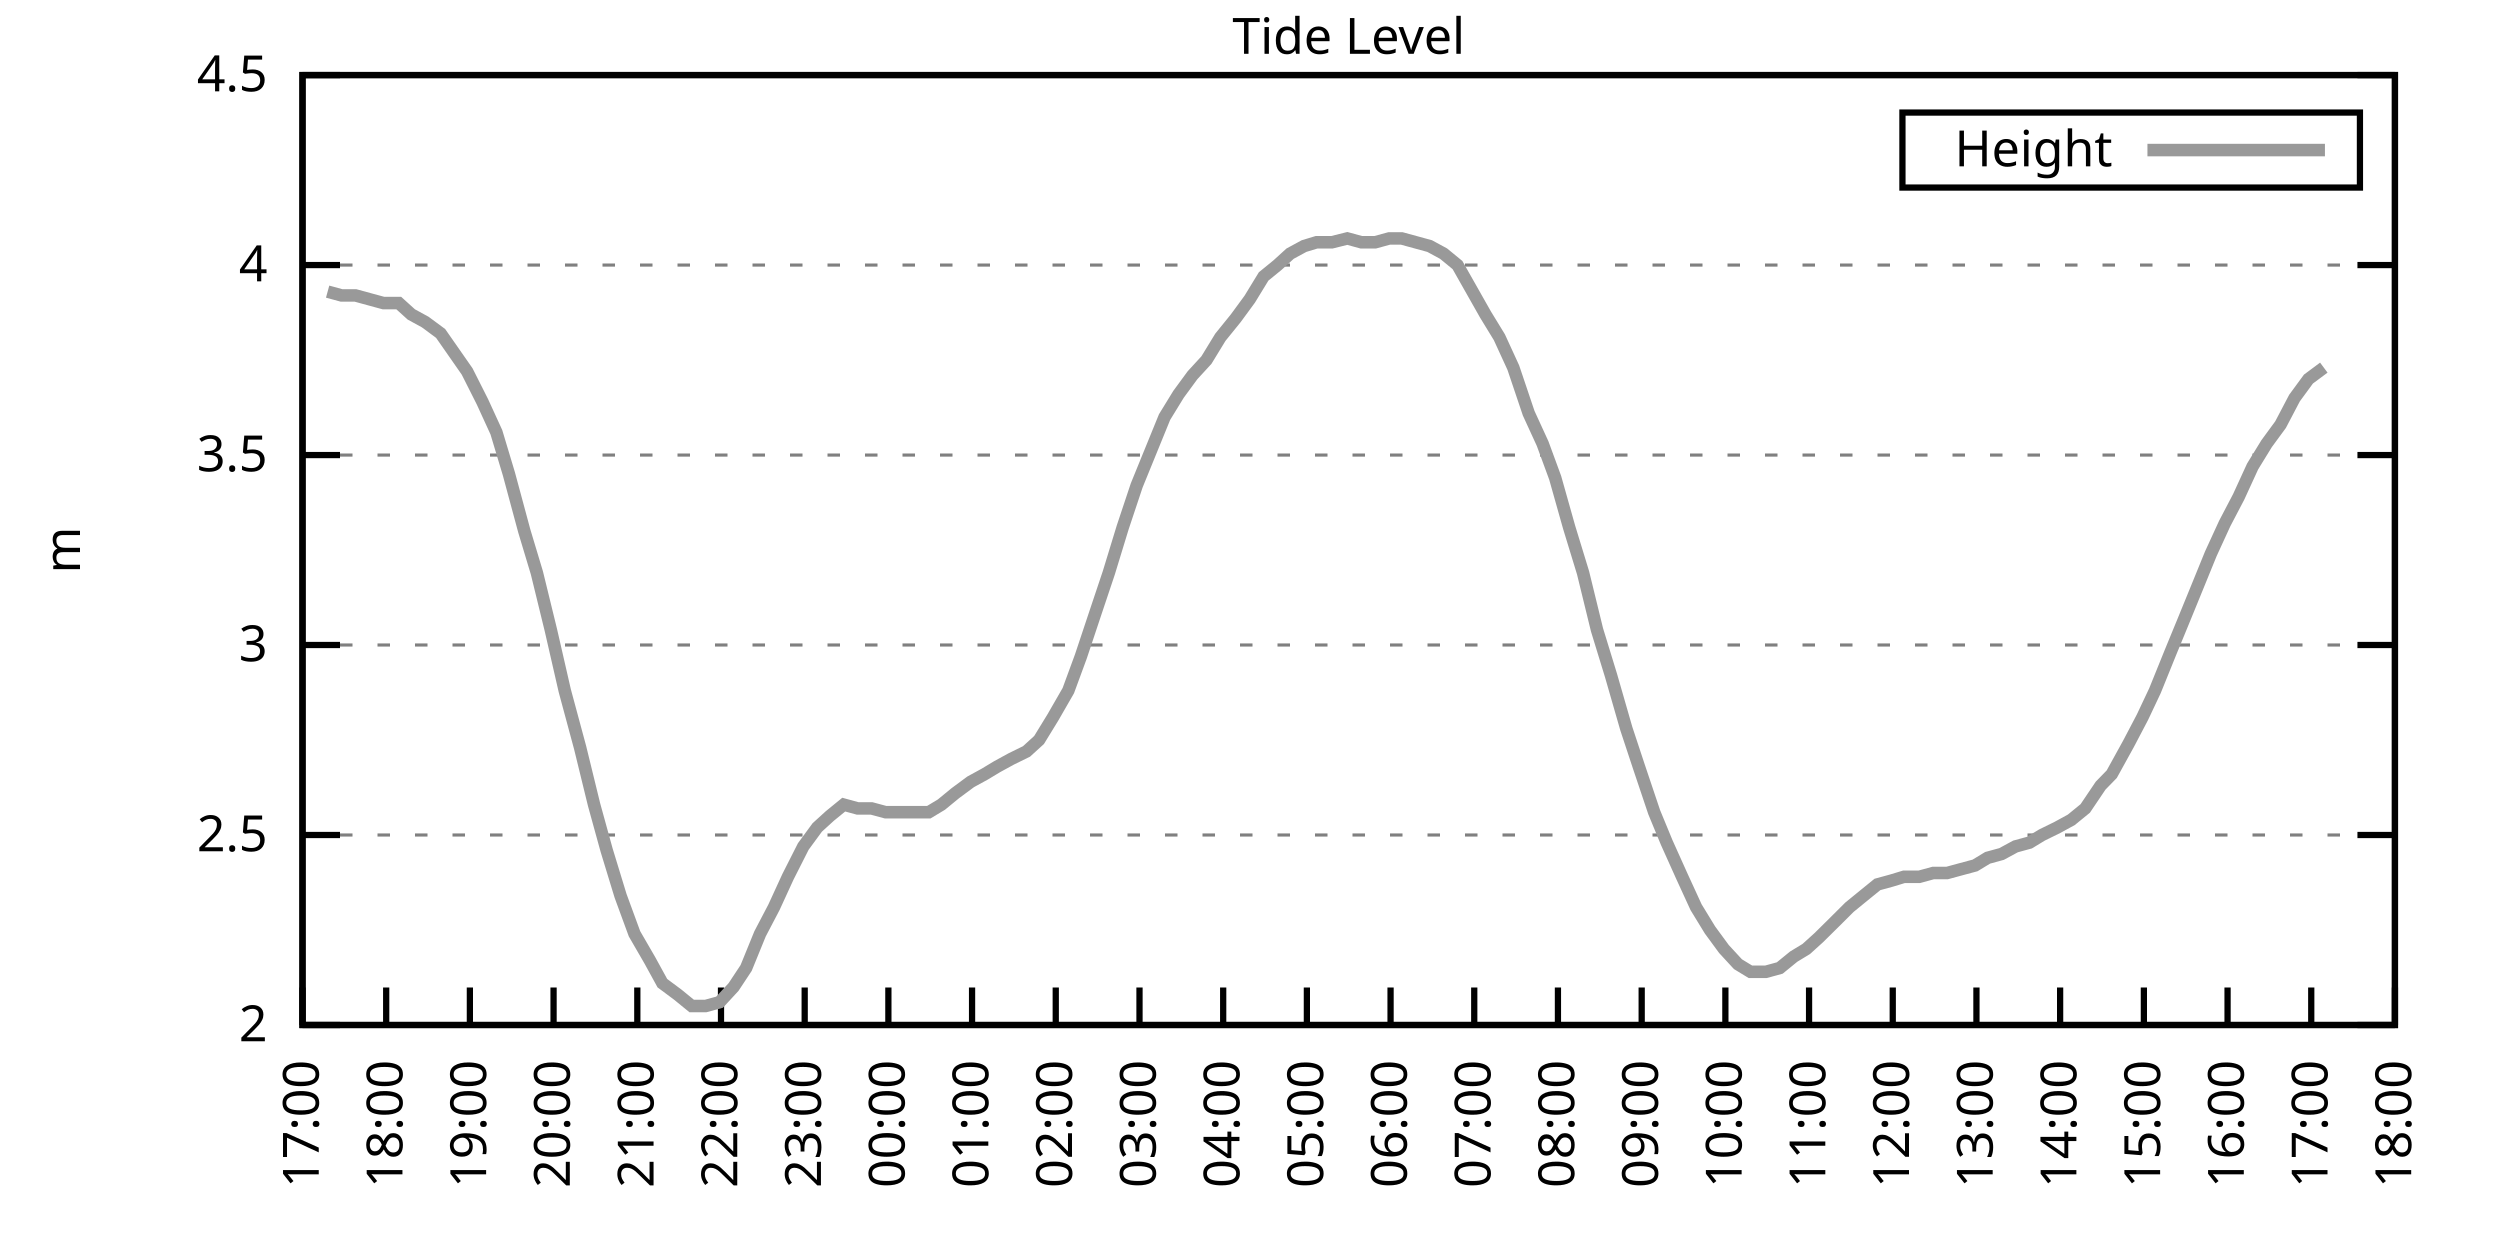
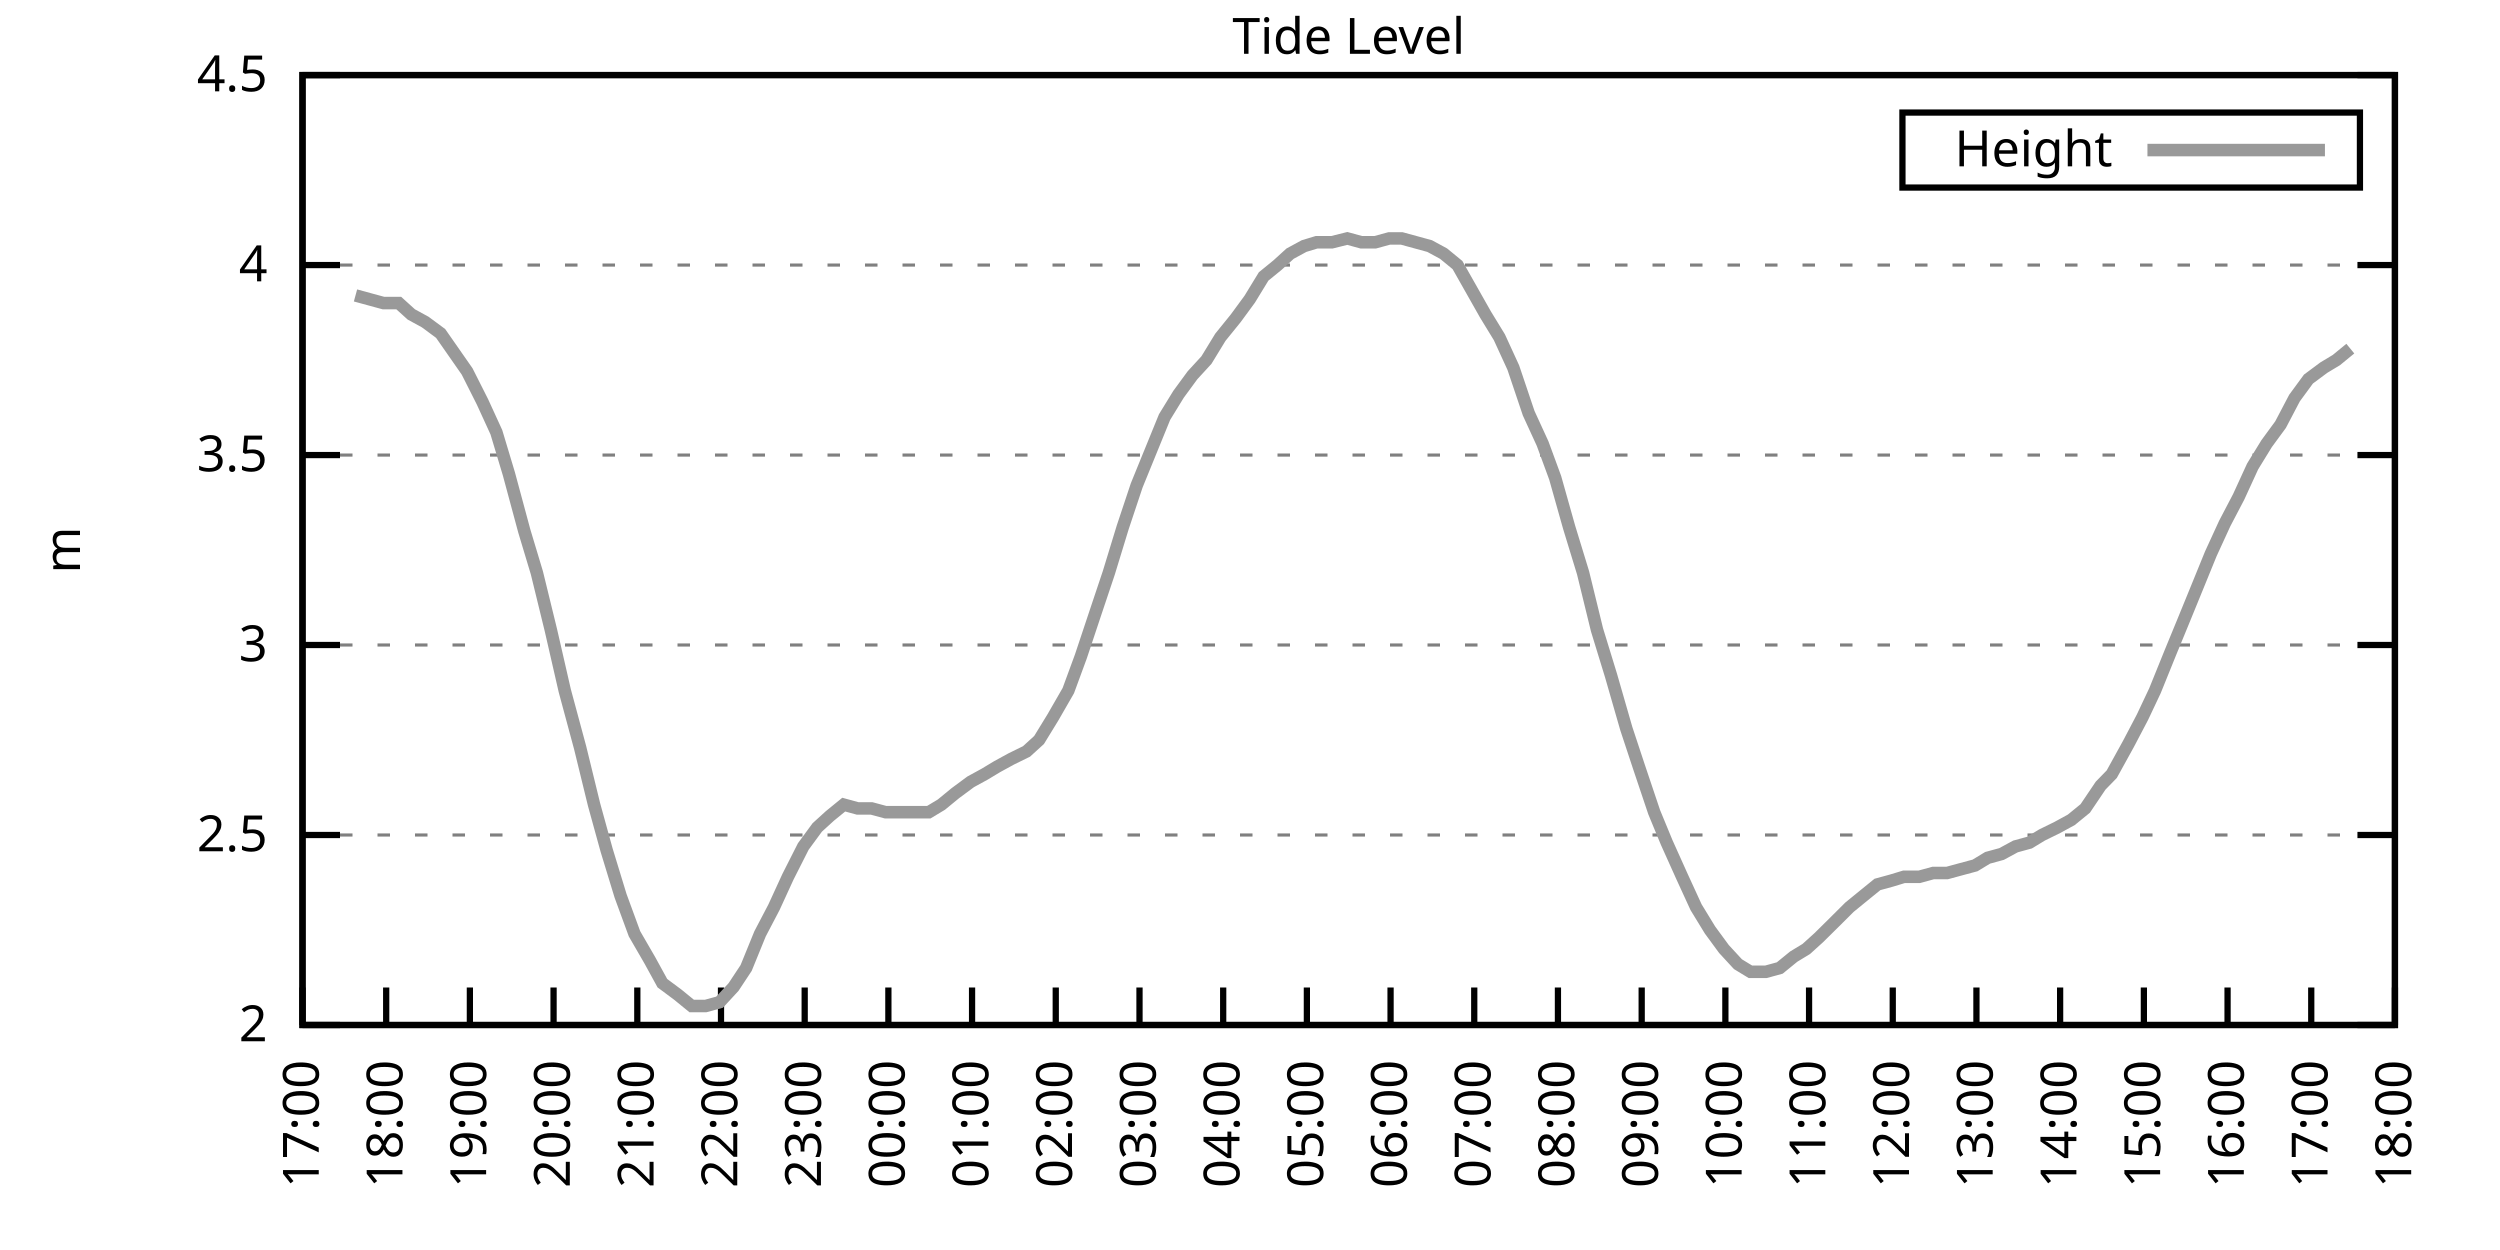
<svg xmlns="http://www.w3.org/2000/svg" xmlns:xlink="http://www.w3.org/1999/xlink" width="400" height="200" viewBox="0 0 400 200">
  <g id="gnuplot_canvas">
    <rect x="0" y="0" width="400" height="200" fill="none" />
    <defs>
      <circle id="gpDot" r="0.5" stroke-width="0.5" stroke="currentColor" />
      <path id="gpPt0" stroke-width="0.333" stroke="currentColor" d="M-1,0 h2 M0,-1 v2" />
      <path id="gpPt1" stroke-width="0.333" stroke="currentColor" d="M-1,-1 L1,1 M1,-1 L-1,1" />
      <path id="gpPt2" stroke-width="0.333" stroke="currentColor" d="M-1,0 L1,0 M0,-1 L0,1 M-1,-1 L1,1 M-1,1 L1,-1" />
      <rect id="gpPt3" stroke-width="0.333" stroke="currentColor" x="-1" y="-1" width="2" height="2" />
      <rect id="gpPt4" stroke-width="0.333" stroke="currentColor" fill="currentColor" x="-1" y="-1" width="2" height="2" />
      <circle id="gpPt5" stroke-width="0.333" stroke="currentColor" cx="0" cy="0" r="1" />
      <use xlink:href="#gpPt5" id="gpPt6" fill="currentColor" stroke="none" />
      <path id="gpPt7" stroke-width="0.333" stroke="currentColor" d="M0,-1.33 L-1.33,0.67 L1.33,0.67 z" />
      <use xlink:href="#gpPt7" id="gpPt8" fill="currentColor" stroke="none" />
      <use xlink:href="#gpPt7" id="gpPt9" stroke="currentColor" transform="rotate(180)" />
      <use xlink:href="#gpPt9" id="gpPt10" fill="currentColor" stroke="none" />
      <use xlink:href="#gpPt3" id="gpPt11" stroke="currentColor" transform="rotate(45)" />
      <use xlink:href="#gpPt11" id="gpPt12" fill="currentColor" stroke="none" />
      <path id="gpPt13" stroke-width="0.333" stroke="currentColor" d="M0,1.330 L1.265,0.411 L0.782,-1.067 L-0.782,-1.076 L-1.265,0.411 z" />
      <use xlink:href="#gpPt13" id="gpPt14" fill="currentColor" stroke="none" />
      <filter id="textbox" filterUnits="objectBoundingBox" x="0" y="0" height="1" width="1">
        <feFlood flood-color="white" flood-opacity="1" result="bgnd" />
        <feComposite in="SourceGraphic" in2="bgnd" operator="atop" />
      </filter>
      <filter id="greybox" filterUnits="objectBoundingBox" x="0" y="0" height="1" width="1">
        <feFlood flood-color="lightgrey" flood-opacity="1" result="grey" />
        <feComposite in="SourceGraphic" in2="grey" operator="atop" />
      </filter>
    </defs>
    <g fill="none" color="white" stroke="currentColor" stroke-width="1.00" stroke-linecap="butt" stroke-linejoin="miter">
</g>
    <g fill="none" color="black" stroke="currentColor" stroke-width="1.00" stroke-linecap="butt" stroke-linejoin="miter">
      <g stroke="none" shape-rendering="crispEdges">
        <polygon fill="rgb(255, 255, 255)" points="48.40,164.00 383.18,164.00 383.18,12.02 48.40,12.02 " />
      </g>
    </g>
    <g fill="none" color="black" stroke="currentColor" stroke-width="1.00" stroke-linecap="butt" stroke-linejoin="miter">
</g>
    <g fill="none" color="black" stroke="black" stroke-width="0.50" stroke-linecap="butt" stroke-linejoin="miter">
</g>
    <g fill="none" color="gray" stroke="currentColor" stroke-width="0.50" stroke-linecap="butt" stroke-linejoin="miter">
      <path stroke="gray" stroke-dasharray="2,4" class="gridline" d="M48.40,164.00 L383.19,164.00  " />
    </g>
    <g fill="none" color="gray" stroke="gray" stroke-width="1.00" stroke-linecap="butt" stroke-linejoin="miter">
</g>
    <g fill="none" color="black" stroke="currentColor" stroke-width="1.00" stroke-linecap="butt" stroke-linejoin="miter">
      <path stroke="black" d="M48.40,164.00 L54.40,164.00 M383.19,164.00 L377.19,164.00  " />
      <g transform="translate(42.80,166.60)" stroke="none" fill="black" font-family="Sans" font-size="8.00" text-anchor="end">
        <text>
          <tspan font-family="Sans"> 2</tspan>
        </text>
      </g>
    </g>
    <g fill="none" color="black" stroke="currentColor" stroke-width="1.00" stroke-linecap="butt" stroke-linejoin="miter">
</g>
    <g fill="none" color="black" stroke="black" stroke-width="0.50" stroke-linecap="butt" stroke-linejoin="miter">
</g>
    <g fill="none" color="gray" stroke="currentColor" stroke-width="0.50" stroke-linecap="butt" stroke-linejoin="miter">
      <path stroke="gray" stroke-dasharray="2,4" class="gridline" d="M48.40,133.60 L383.19,133.60  " />
    </g>
    <g fill="none" color="gray" stroke="gray" stroke-width="1.00" stroke-linecap="butt" stroke-linejoin="miter">
</g>
    <g fill="none" color="black" stroke="currentColor" stroke-width="1.00" stroke-linecap="butt" stroke-linejoin="miter">
      <path stroke="black" d="M48.40,133.60 L54.40,133.60 M383.19,133.60 L377.19,133.60  " />
      <g transform="translate(42.80,136.20)" stroke="none" fill="black" font-family="Sans" font-size="8.00" text-anchor="end">
        <text>
          <tspan font-family="Sans"> 2.5</tspan>
        </text>
      </g>
    </g>
    <g fill="none" color="black" stroke="currentColor" stroke-width="1.00" stroke-linecap="butt" stroke-linejoin="miter">
</g>
    <g fill="none" color="black" stroke="black" stroke-width="0.50" stroke-linecap="butt" stroke-linejoin="miter">
</g>
    <g fill="none" color="gray" stroke="currentColor" stroke-width="0.50" stroke-linecap="butt" stroke-linejoin="miter">
      <path stroke="gray" stroke-dasharray="2,4" class="gridline" d="M48.40,103.20 L383.19,103.20  " />
    </g>
    <g fill="none" color="gray" stroke="gray" stroke-width="1.00" stroke-linecap="butt" stroke-linejoin="miter">
</g>
    <g fill="none" color="black" stroke="currentColor" stroke-width="1.00" stroke-linecap="butt" stroke-linejoin="miter">
      <path stroke="black" d="M48.40,103.20 L54.40,103.20 M383.19,103.20 L377.19,103.20  " />
      <g transform="translate(42.80,105.80)" stroke="none" fill="black" font-family="Sans" font-size="8.00" text-anchor="end">
        <text>
          <tspan font-family="Sans"> 3</tspan>
        </text>
      </g>
    </g>
    <g fill="none" color="black" stroke="currentColor" stroke-width="1.00" stroke-linecap="butt" stroke-linejoin="miter">
</g>
    <g fill="none" color="black" stroke="black" stroke-width="0.50" stroke-linecap="butt" stroke-linejoin="miter">
</g>
    <g fill="none" color="gray" stroke="currentColor" stroke-width="0.50" stroke-linecap="butt" stroke-linejoin="miter">
      <path stroke="gray" stroke-dasharray="2,4" class="gridline" d="M48.40,72.81 L383.19,72.81  " />
    </g>
    <g fill="none" color="gray" stroke="gray" stroke-width="1.00" stroke-linecap="butt" stroke-linejoin="miter">
</g>
    <g fill="none" color="black" stroke="currentColor" stroke-width="1.00" stroke-linecap="butt" stroke-linejoin="miter">
      <path stroke="black" d="M48.40,72.81 L54.40,72.81 M383.19,72.81 L377.19,72.81  " />
      <g transform="translate(42.80,75.41)" stroke="none" fill="black" font-family="Sans" font-size="8.00" text-anchor="end">
        <text>
          <tspan font-family="Sans"> 3.5</tspan>
        </text>
      </g>
    </g>
    <g fill="none" color="black" stroke="currentColor" stroke-width="1.00" stroke-linecap="butt" stroke-linejoin="miter">
</g>
    <g fill="none" color="black" stroke="black" stroke-width="0.50" stroke-linecap="butt" stroke-linejoin="miter">
</g>
    <g fill="none" color="gray" stroke="currentColor" stroke-width="0.50" stroke-linecap="butt" stroke-linejoin="miter">
      <path stroke="gray" stroke-dasharray="2,4" class="gridline" d="M48.40,42.41 L383.19,42.41  " />
    </g>
    <g fill="none" color="gray" stroke="gray" stroke-width="1.00" stroke-linecap="butt" stroke-linejoin="miter">
</g>
    <g fill="none" color="black" stroke="currentColor" stroke-width="1.00" stroke-linecap="butt" stroke-linejoin="miter">
      <path stroke="black" d="M48.40,42.41 L54.40,42.41 M383.19,42.41 L377.19,42.41  " />
      <g transform="translate(42.80,45.01)" stroke="none" fill="black" font-family="Sans" font-size="8.00" text-anchor="end">
        <text>
          <tspan font-family="Sans"> 4</tspan>
        </text>
      </g>
    </g>
    <g fill="none" color="black" stroke="currentColor" stroke-width="1.00" stroke-linecap="butt" stroke-linejoin="miter">
</g>
    <g fill="none" color="black" stroke="black" stroke-width="0.50" stroke-linecap="butt" stroke-linejoin="miter">
</g>
    <g fill="none" color="gray" stroke="currentColor" stroke-width="0.50" stroke-linecap="butt" stroke-linejoin="miter">
      <path stroke="gray" stroke-dasharray="2,4" class="gridline" d="M48.40,12.01 L383.19,12.01  " />
    </g>
    <g fill="none" color="gray" stroke="gray" stroke-width="1.00" stroke-linecap="butt" stroke-linejoin="miter">
</g>
    <g fill="none" color="black" stroke="currentColor" stroke-width="1.00" stroke-linecap="butt" stroke-linejoin="miter">
      <path stroke="black" d="M48.40,12.01 L54.40,12.01 M383.19,12.01 L377.19,12.01  " />
      <g transform="translate(42.80,14.61)" stroke="none" fill="black" font-family="Sans" font-size="8.00" text-anchor="end">
        <text>
          <tspan font-family="Sans"> 4.5</tspan>
        </text>
      </g>
    </g>
    <g fill="none" color="black" stroke="currentColor" stroke-width="1.00" stroke-linecap="butt" stroke-linejoin="miter">
      <path stroke="black" d="M48.40,164.00 L48.40,158.00  " />
      <g transform="translate(51.00,169.60) rotate(270.00)" stroke="none" fill="black" font-family="Sans" font-size="8.00" text-anchor="end">
        <text>
          <tspan font-family="Sans">17:00</tspan>
        </text>
      </g>
    </g>
    <g fill="none" color="black" stroke="currentColor" stroke-width="1.00" stroke-linecap="butt" stroke-linejoin="miter">
      <path stroke="black" d="M61.79,164.00 L61.79,158.00  " />
      <g transform="translate(64.39,169.60) rotate(270.00)" stroke="none" fill="black" font-family="Sans" font-size="8.00" text-anchor="end">
        <text>
          <tspan font-family="Sans">18:00</tspan>
        </text>
      </g>
    </g>
    <g fill="none" color="black" stroke="currentColor" stroke-width="1.00" stroke-linecap="butt" stroke-linejoin="miter">
      <path stroke="black" d="M75.18,164.00 L75.18,158.00  " />
      <g transform="translate(77.78,169.60) rotate(270.00)" stroke="none" fill="black" font-family="Sans" font-size="8.00" text-anchor="end">
        <text>
          <tspan font-family="Sans">19:00</tspan>
        </text>
      </g>
    </g>
    <g fill="none" color="black" stroke="currentColor" stroke-width="1.00" stroke-linecap="butt" stroke-linejoin="miter">
      <path stroke="black" d="M88.57,164.00 L88.57,158.00  " />
      <g transform="translate(91.17,169.60) rotate(270.00)" stroke="none" fill="black" font-family="Sans" font-size="8.00" text-anchor="end">
        <text>
          <tspan font-family="Sans">20:00</tspan>
        </text>
      </g>
    </g>
    <g fill="none" color="black" stroke="currentColor" stroke-width="1.00" stroke-linecap="butt" stroke-linejoin="miter">
      <path stroke="black" d="M101.97,164.00 L101.97,158.00  " />
      <g transform="translate(104.57,169.60) rotate(270.00)" stroke="none" fill="black" font-family="Sans" font-size="8.00" text-anchor="end">
        <text>
          <tspan font-family="Sans">21:00</tspan>
        </text>
      </g>
    </g>
    <g fill="none" color="black" stroke="currentColor" stroke-width="1.00" stroke-linecap="butt" stroke-linejoin="miter">
      <path stroke="black" d="M115.36,164.00 L115.36,158.00  " />
      <g transform="translate(117.96,169.60) rotate(270.00)" stroke="none" fill="black" font-family="Sans" font-size="8.00" text-anchor="end">
        <text>
          <tspan font-family="Sans">22:00</tspan>
        </text>
      </g>
    </g>
    <g fill="none" color="black" stroke="currentColor" stroke-width="1.00" stroke-linecap="butt" stroke-linejoin="miter">
      <path stroke="black" d="M128.75,164.00 L128.75,158.00  " />
      <g transform="translate(131.35,169.60) rotate(270.00)" stroke="none" fill="black" font-family="Sans" font-size="8.00" text-anchor="end">
        <text>
          <tspan font-family="Sans">23:00</tspan>
        </text>
      </g>
    </g>
    <g fill="none" color="black" stroke="currentColor" stroke-width="1.00" stroke-linecap="butt" stroke-linejoin="miter">
      <path stroke="black" d="M142.14,164.00 L142.14,158.00  " />
      <g transform="translate(144.74,169.60) rotate(270.00)" stroke="none" fill="black" font-family="Sans" font-size="8.00" text-anchor="end">
        <text>
          <tspan font-family="Sans">00:00</tspan>
        </text>
      </g>
    </g>
    <g fill="none" color="black" stroke="currentColor" stroke-width="1.00" stroke-linecap="butt" stroke-linejoin="miter">
      <path stroke="black" d="M155.53,164.00 L155.53,158.00  " />
      <g transform="translate(158.13,169.60) rotate(270.00)" stroke="none" fill="black" font-family="Sans" font-size="8.00" text-anchor="end">
        <text>
          <tspan font-family="Sans">01:00</tspan>
        </text>
      </g>
    </g>
    <g fill="none" color="black" stroke="currentColor" stroke-width="1.00" stroke-linecap="butt" stroke-linejoin="miter">
      <path stroke="black" d="M168.92,164.00 L168.92,158.00  " />
      <g transform="translate(171.52,169.60) rotate(270.00)" stroke="none" fill="black" font-family="Sans" font-size="8.00" text-anchor="end">
        <text>
          <tspan font-family="Sans">02:00</tspan>
        </text>
      </g>
    </g>
    <g fill="none" color="black" stroke="currentColor" stroke-width="1.00" stroke-linecap="butt" stroke-linejoin="miter">
      <path stroke="black" d="M182.32,164.00 L182.32,158.00  " />
      <g transform="translate(184.92,169.60) rotate(270.00)" stroke="none" fill="black" font-family="Sans" font-size="8.00" text-anchor="end">
        <text>
          <tspan font-family="Sans">03:00</tspan>
        </text>
      </g>
    </g>
    <g fill="none" color="black" stroke="currentColor" stroke-width="1.00" stroke-linecap="butt" stroke-linejoin="miter">
      <path stroke="black" d="M195.71,164.00 L195.71,158.00  " />
      <g transform="translate(198.31,169.60) rotate(270.00)" stroke="none" fill="black" font-family="Sans" font-size="8.00" text-anchor="end">
        <text>
          <tspan font-family="Sans">04:00</tspan>
        </text>
      </g>
    </g>
    <g fill="none" color="black" stroke="currentColor" stroke-width="1.00" stroke-linecap="butt" stroke-linejoin="miter">
      <path stroke="black" d="M209.10,164.00 L209.10,158.00  " />
      <g transform="translate(211.70,169.60) rotate(270.00)" stroke="none" fill="black" font-family="Sans" font-size="8.00" text-anchor="end">
        <text>
          <tspan font-family="Sans">05:00</tspan>
        </text>
      </g>
    </g>
    <g fill="none" color="black" stroke="currentColor" stroke-width="1.00" stroke-linecap="butt" stroke-linejoin="miter">
      <path stroke="black" d="M222.49,164.00 L222.49,158.00  " />
      <g transform="translate(225.09,169.60) rotate(270.00)" stroke="none" fill="black" font-family="Sans" font-size="8.00" text-anchor="end">
        <text>
          <tspan font-family="Sans">06:00</tspan>
        </text>
      </g>
    </g>
    <g fill="none" color="black" stroke="currentColor" stroke-width="1.00" stroke-linecap="butt" stroke-linejoin="miter">
      <path stroke="black" d="M235.88,164.00 L235.88,158.00  " />
      <g transform="translate(238.48,169.60) rotate(270.00)" stroke="none" fill="black" font-family="Sans" font-size="8.00" text-anchor="end">
        <text>
          <tspan font-family="Sans">07:00</tspan>
        </text>
      </g>
    </g>
    <g fill="none" color="black" stroke="currentColor" stroke-width="1.00" stroke-linecap="butt" stroke-linejoin="miter">
      <path stroke="black" d="M249.27,164.00 L249.27,158.00  " />
      <g transform="translate(251.87,169.60) rotate(270.00)" stroke="none" fill="black" font-family="Sans" font-size="8.00" text-anchor="end">
        <text>
          <tspan font-family="Sans">08:00</tspan>
        </text>
      </g>
    </g>
    <g fill="none" color="black" stroke="currentColor" stroke-width="1.00" stroke-linecap="butt" stroke-linejoin="miter">
      <path stroke="black" d="M262.67,164.00 L262.67,158.00  " />
      <g transform="translate(265.27,169.60) rotate(270.00)" stroke="none" fill="black" font-family="Sans" font-size="8.00" text-anchor="end">
        <text>
          <tspan font-family="Sans">09:00</tspan>
        </text>
      </g>
    </g>
    <g fill="none" color="black" stroke="currentColor" stroke-width="1.00" stroke-linecap="butt" stroke-linejoin="miter">
      <path stroke="black" d="M276.06,164.00 L276.06,158.00  " />
      <g transform="translate(278.66,169.60) rotate(270.00)" stroke="none" fill="black" font-family="Sans" font-size="8.00" text-anchor="end">
        <text>
          <tspan font-family="Sans">10:00</tspan>
        </text>
      </g>
    </g>
    <g fill="none" color="black" stroke="currentColor" stroke-width="1.00" stroke-linecap="butt" stroke-linejoin="miter">
      <path stroke="black" d="M289.45,164.00 L289.45,158.00  " />
      <g transform="translate(292.05,169.60) rotate(270.00)" stroke="none" fill="black" font-family="Sans" font-size="8.00" text-anchor="end">
        <text>
          <tspan font-family="Sans">11:00</tspan>
        </text>
      </g>
    </g>
    <g fill="none" color="black" stroke="currentColor" stroke-width="1.00" stroke-linecap="butt" stroke-linejoin="miter">
      <path stroke="black" d="M302.84,164.00 L302.84,158.00  " />
      <g transform="translate(305.44,169.60) rotate(270.00)" stroke="none" fill="black" font-family="Sans" font-size="8.00" text-anchor="end">
        <text>
          <tspan font-family="Sans">12:00</tspan>
        </text>
      </g>
    </g>
    <g fill="none" color="black" stroke="currentColor" stroke-width="1.00" stroke-linecap="butt" stroke-linejoin="miter">
      <path stroke="black" d="M316.23,164.00 L316.23,158.00  " />
      <g transform="translate(318.83,169.60) rotate(270.00)" stroke="none" fill="black" font-family="Sans" font-size="8.00" text-anchor="end">
        <text>
          <tspan font-family="Sans">13:00</tspan>
        </text>
      </g>
    </g>
    <g fill="none" color="black" stroke="currentColor" stroke-width="1.00" stroke-linecap="butt" stroke-linejoin="miter">
      <path stroke="black" d="M329.62,164.00 L329.62,158.00  " />
      <g transform="translate(332.22,169.60) rotate(270.00)" stroke="none" fill="black" font-family="Sans" font-size="8.00" text-anchor="end">
        <text>
          <tspan font-family="Sans">14:00</tspan>
        </text>
      </g>
    </g>
    <g fill="none" color="black" stroke="currentColor" stroke-width="1.00" stroke-linecap="butt" stroke-linejoin="miter">
      <path stroke="black" d="M343.02,164.00 L343.02,158.00  " />
      <g transform="translate(345.62,169.60) rotate(270.00)" stroke="none" fill="black" font-family="Sans" font-size="8.00" text-anchor="end">
        <text>
          <tspan font-family="Sans">15:00</tspan>
        </text>
      </g>
    </g>
    <g fill="none" color="black" stroke="currentColor" stroke-width="1.00" stroke-linecap="butt" stroke-linejoin="miter">
      <path stroke="black" d="M356.41,164.00 L356.41,158.00  " />
      <g transform="translate(359.01,169.60) rotate(270.00)" stroke="none" fill="black" font-family="Sans" font-size="8.00" text-anchor="end">
        <text>
          <tspan font-family="Sans">16:00</tspan>
        </text>
      </g>
    </g>
    <g fill="none" color="black" stroke="currentColor" stroke-width="1.00" stroke-linecap="butt" stroke-linejoin="miter">
      <path stroke="black" d="M369.80,164.00 L369.80,158.00  " />
      <g transform="translate(372.40,169.60) rotate(270.00)" stroke="none" fill="black" font-family="Sans" font-size="8.00" text-anchor="end">
        <text>
          <tspan font-family="Sans">17:00</tspan>
        </text>
      </g>
    </g>
    <g fill="none" color="black" stroke="currentColor" stroke-width="1.00" stroke-linecap="butt" stroke-linejoin="miter">
      <path stroke="black" d="M383.19,164.00 L383.19,158.00  " />
      <g transform="translate(385.79,169.60) rotate(270.00)" stroke="none" fill="black" font-family="Sans" font-size="8.00" text-anchor="end">
        <text>
          <tspan font-family="Sans">18:00</tspan>
        </text>
      </g>
    </g>
    <g fill="none" color="black" stroke="currentColor" stroke-width="1.00" stroke-linecap="butt" stroke-linejoin="miter">
</g>
    <g fill="none" color="black" stroke="currentColor" stroke-width="1.00" stroke-linecap="butt" stroke-linejoin="miter">
      <path stroke="black" d="M48.40,12.01 L48.40,164.00 L383.19,164.00 L383.19,12.01 L48.40,12.01 Z  " />
    </g>
    <g fill="none" color="black" stroke="currentColor" stroke-width="1.00" stroke-linecap="butt" stroke-linejoin="miter">
</g>
    <g fill="none" color="black" stroke="currentColor" stroke-width="1.00" stroke-linecap="butt" stroke-linejoin="miter">
      <path stroke="black" d="M304.39,30.01 L304.39,18.01 L377.59,18.01 L377.59,30.01 L304.39,30.01 Z  " />
    </g>
    <g id="Tide_level_plot_1">
      <g fill="none" color="white" stroke="black" stroke-width="2.00" stroke-linecap="butt" stroke-linejoin="miter">
</g>
      <g fill="none" color="black" stroke="currentColor" stroke-width="2.00" stroke-linecap="butt" stroke-linejoin="miter">
        <g transform="translate(337.99,26.61)" stroke="none" fill="black" font-family="Sans" font-size="8.00" text-anchor="end">
          <text>
            <tspan font-family="Sans">Height</tspan>
          </text>
        </g>
      </g>
      <g fill="none" color="black" stroke="currentColor" stroke-width="2.00" stroke-linecap="butt" stroke-linejoin="miter">
-         <path stroke="rgb(153, 153, 153)" d="M343.59,24.01 L371.99,24.01 M52.42,46.66 L54.65,47.27 L56.88,47.27 L59.11,47.88 L61.35,48.49 L63.80,48.49   L65.81,50.31 L68.04,51.53 L70.50,53.35 L74.74,59.43 L77.19,64.29 L79.42,69.16 L81.43,75.85 L83.89,84.97   L85.90,91.65 L88.13,100.77 L90.36,110.50 L92.82,119.62 L95.05,128.74 L97.06,136.03 L99.29,143.33 L101.52,149.41   L103.98,153.66 L105.98,157.31 L108.44,159.14 L110.67,160.96 L112.90,160.96 L115.13,160.35 L117.37,157.92 L119.38,154.88   L121.61,149.41 L123.84,145.15 L126.07,140.29 L128.53,135.43 L130.76,132.39 L132.77,130.56 L135.00,128.74 L137.23,129.35   L139.46,129.35 L141.69,129.95 L144.15,129.95 L146.38,129.95 L148.61,129.95 L150.62,128.74 L152.85,126.91 L155.31,125.09   L157.54,123.87 L159.55,122.66 L161.78,121.44 L164.24,120.23 L166.25,118.40 L168.48,114.76 L170.93,110.50 L172.94,105.03   L175.17,98.34 L177.41,91.65 L179.64,84.36 L181.87,77.67 L184.10,72.20 L186.33,66.73 L188.57,63.08 L190.80,60.04   L193.03,57.61 L195.26,53.96 L197.72,50.92 L199.95,47.88 L202.18,44.23 L204.41,42.41 L206.42,40.58 L208.65,39.37   L210.66,38.76 L213.12,38.76 L215.57,38.15 L217.80,38.76 L220.04,38.76 L222.27,38.15 L224.28,38.15 L226.51,38.76   L228.74,39.37 L230.97,40.58 L233.20,42.41 L237.67,50.31 L239.90,53.96 L242.13,58.82 L244.59,66.12 L246.82,70.98   L248.83,76.45 L251.06,84.36 L253.29,91.65 L255.52,100.77 L257.76,108.07 L260.21,116.58 L262.22,122.66 L264.67,129.95   L266.68,134.82 L269.14,140.29 L271.37,145.15 L273.60,148.80 L275.83,151.84 L278.07,154.27 L280.07,155.49 L282.53,155.49   L284.76,154.88 L286.99,153.06 L289.00,151.84 L291.01,150.02 L293.47,147.59 L295.92,145.15 L298.15,143.33 L300.39,141.51   L302.62,140.90 L304.63,140.29 L307.08,140.29 L309.31,139.68 L311.54,139.68 L313.78,139.07 L316.01,138.47 L318.02,137.25   L320.25,136.64 L322.48,135.43 L324.71,134.82 L326.72,133.60 L329.18,132.39 L331.41,131.17 L333.64,129.35 L336.10,125.70   L337.88,123.87 L340.56,119.01 L342.79,114.76 L344.80,110.50 L347.26,104.42 L349.26,99.56 L351.50,94.08 L353.73,88.61   L355.96,83.75 L358.19,79.49 L360.42,74.63 L362.66,70.98 L364.89,67.94 L367.12,63.69 L369.35,60.65 L371.81,58.82    " />
+         <path stroke="rgb(153, 153, 153)" d="M343.59,24.01 L371.99,24.01 M56.88,47.27 L59.11,47.88 L61.35,48.49 L63.80,48.49 L65.81,50.31 L68.04,51.53   L70.50,53.35 L74.74,59.43 L77.19,64.29 L79.42,69.16 L81.43,75.85 L83.89,84.97 L85.90,91.65 L88.13,100.77   L90.36,110.50 L92.82,119.62 L95.05,128.74 L97.06,136.03 L99.29,143.33 L101.52,149.41 L103.98,153.66 L105.98,157.31   L108.44,159.14 L110.67,160.96 L112.90,160.96 L115.13,160.35 L117.37,157.92 L119.38,154.88 L121.61,149.41 L123.84,145.15   L126.07,140.29 L128.53,135.43 L130.76,132.39 L132.77,130.56 L135.00,128.74 L137.23,129.35 L139.46,129.35 L141.69,129.95   L144.15,129.95 L146.38,129.95 L148.61,129.95 L150.62,128.74 L152.85,126.91 L155.31,125.09 L157.54,123.87 L159.55,122.66   L161.78,121.44 L164.24,120.23 L166.25,118.40 L168.48,114.76 L170.93,110.50 L172.94,105.03 L175.17,98.34 L177.41,91.65   L179.64,84.36 L181.87,77.67 L184.10,72.20 L186.33,66.73 L188.57,63.08 L190.80,60.04 L193.03,57.61 L195.26,53.96   L197.72,50.92 L199.95,47.88 L202.18,44.23 L204.41,42.41 L206.42,40.58 L208.65,39.37 L210.66,38.76 L213.12,38.76   L215.57,38.15 L217.80,38.76 L220.04,38.76 L222.27,38.15 L224.28,38.15 L226.51,38.76 L228.74,39.37 L230.97,40.58   L233.20,42.41 L237.67,50.31 L239.90,53.96 L242.13,58.82 L244.59,66.12 L246.82,70.98 L248.83,76.45 L251.06,84.36   L253.29,91.65 L255.52,100.77 L257.76,108.07 L260.21,116.58 L262.22,122.66 L264.67,129.95 L266.68,134.82 L269.14,140.29   L271.37,145.15 L273.60,148.80 L275.83,151.84 L278.07,154.27 L280.07,155.49 L282.53,155.49 L284.76,154.88 L286.99,153.06   L289.00,151.84 L291.01,150.02 L293.47,147.59 L295.92,145.15 L298.15,143.33 L300.39,141.51 L302.62,140.90 L304.63,140.29   L307.08,140.29 L309.31,139.68 L311.54,139.68 L313.78,139.07 L316.01,138.47 L318.02,137.25 L320.25,136.64 L322.48,135.43   L324.71,134.82 L326.72,133.60 L329.18,132.39 L331.41,131.17 L333.64,129.35 L336.10,125.70 L337.88,123.87 L340.56,119.01   L342.79,114.76 L344.80,110.50 L347.26,104.42 L349.26,99.56 L351.50,94.08 L353.73,88.61 L355.96,83.75 L358.19,79.49   L360.42,74.63 L362.66,70.98 L364.89,67.94 L367.12,63.69 L369.35,60.65 L371.81,58.82 L373.82,57.61 L376.05,55.78    " />
      </g>
    </g>
    <g fill="none" color="black" stroke="currentColor" stroke-width="2.00" stroke-linecap="butt" stroke-linejoin="miter">
</g>
    <g fill="none" color="black" stroke="black" stroke-width="1.00" stroke-linecap="butt" stroke-linejoin="miter">
</g>
    <g fill="none" color="black" stroke="currentColor" stroke-width="1.00" stroke-linecap="butt" stroke-linejoin="miter">
      <path stroke="black" d="M48.40,12.01 L48.40,164.00 L383.19,164.00 L383.19,12.01 L48.40,12.01 Z  " />
      <g transform="translate(12.80,88.01) rotate(270.00)" stroke="none" fill="black" font-family="Sans" font-size="8.00" text-anchor="middle">
        <text>
          <tspan font-family="Sans">m</tspan>
        </text>
      </g>
    </g>
    <g fill="none" color="black" stroke="currentColor" stroke-width="1.00" stroke-linecap="butt" stroke-linejoin="miter">
</g>
    <g fill="none" color="black" stroke="currentColor" stroke-width="1.00" stroke-linecap="butt" stroke-linejoin="miter">
      <g transform="translate(215.79,8.61)" stroke="none" fill="black" font-family="Sans" font-size="8.00" text-anchor="middle">
        <text>
          <tspan font-family="Sans">Tide Level</tspan>
        </text>
      </g>
    </g>
    <g fill="none" color="black" stroke="currentColor" stroke-width="1.00" stroke-linecap="butt" stroke-linejoin="miter">
</g>
  </g>
</svg>
